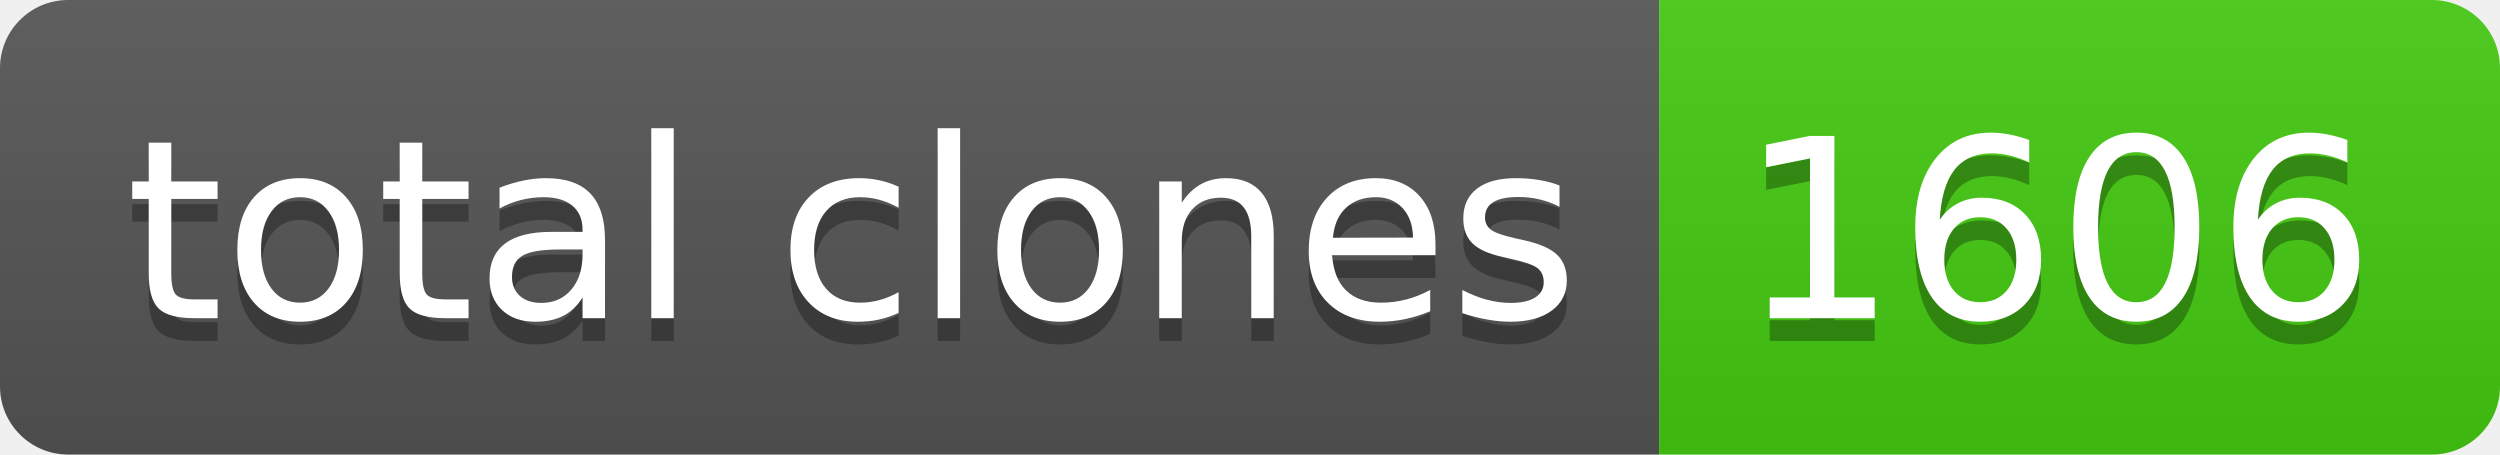
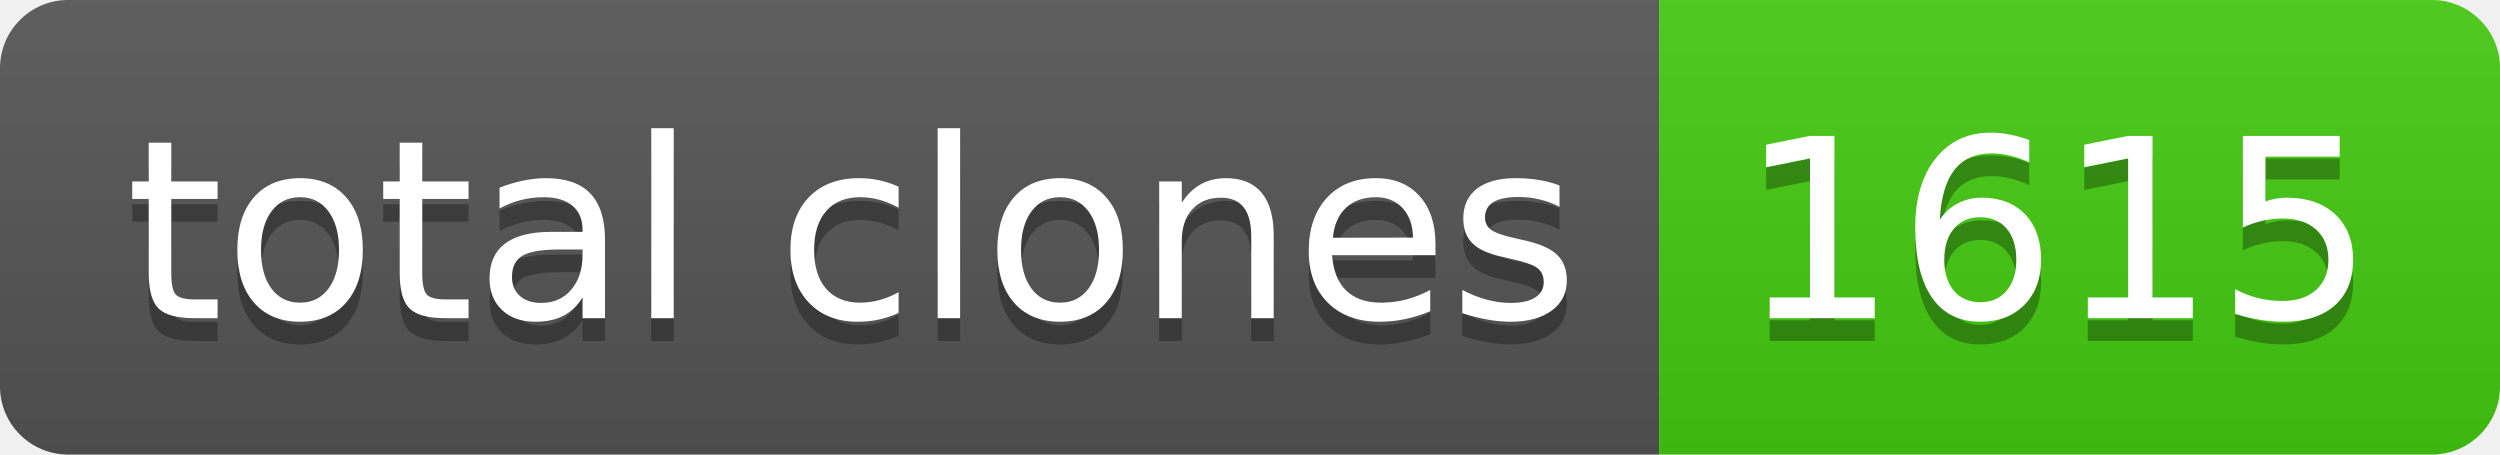
- <svg xmlns="http://www.w3.org/2000/svg" width="110" height="20" role="img" aria-label="total clones: 1606">
+ <svg xmlns="http://www.w3.org/2000/svg" width="110" height="20" role="img" aria-label="total clones: 1615">
  <linearGradient id="s" x2="0" y2="100%">
    <stop offset="0" stop-color="#bbb" stop-opacity=".1" />
    <stop offset="1" stop-opacity=".1" />
  </linearGradient>
  <clipPath id="r">
    <rect width="110" height="20" rx="3" fill="#fff" />
  </clipPath>
  <g clip-path="url(#r)">
    <rect width="73" height="20" fill="#555" />
    <rect x="73" width="37" height="20" fill="#4c1" />
    <rect width="110" height="20" fill="url(#s)" />
  </g>
  <g fill="#fff" text-anchor="middle" font-family="Verdana,Geneva,DejaVu Sans,sans-serif" text-rendering="geometricPrecision" font-size="110">
    <text aria-hidden="true" x="375" y="150" fill="#010101" fill-opacity=".3" transform="scale(.1)" textLength="630">total clones</text>
    <text x="375" y="140" transform="scale(.1)" fill="#fff" textLength="630">total clones</text>
-     <text aria-hidden="true" x="905" y="150" fill="#010101" fill-opacity=".3" transform="scale(.1)" textLength="270">1606</text>
-     <text x="905" y="140" transform="scale(.1)" fill="#fff" textLength="270">1606</text>
+     <text aria-hidden="true" x="905" y="150" fill="#010101" fill-opacity=".3" transform="scale(.1)" textLength="270">1615</text>
+     <text x="905" y="140" transform="scale(.1)" fill="#fff" textLength="270">1615</text>
  </g>
</svg>
